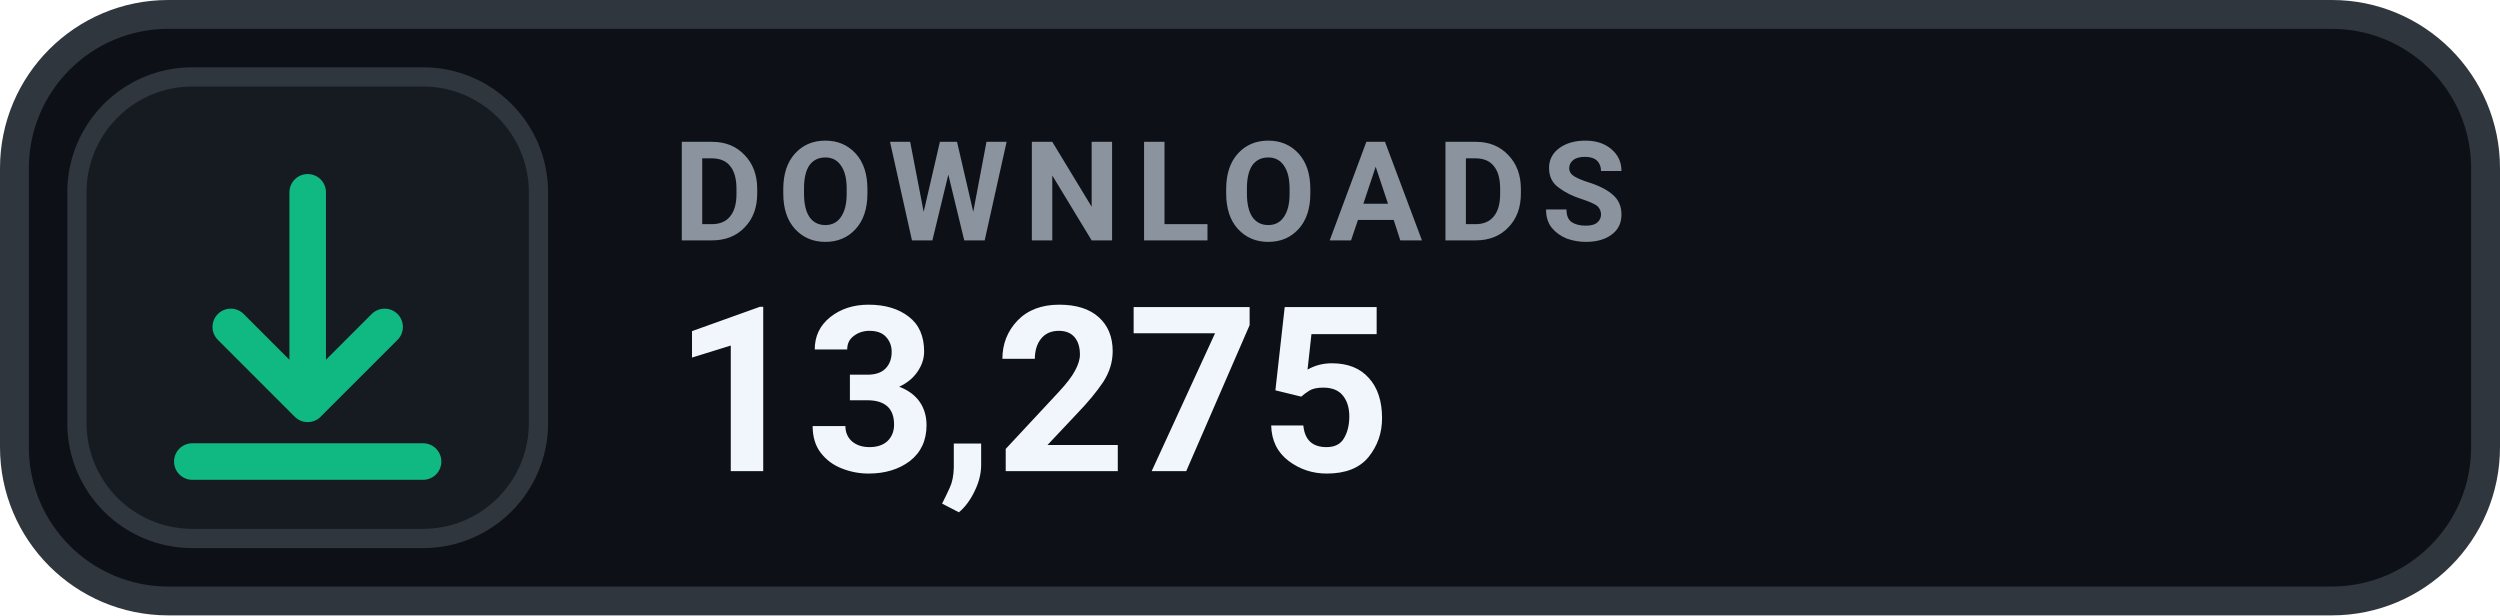
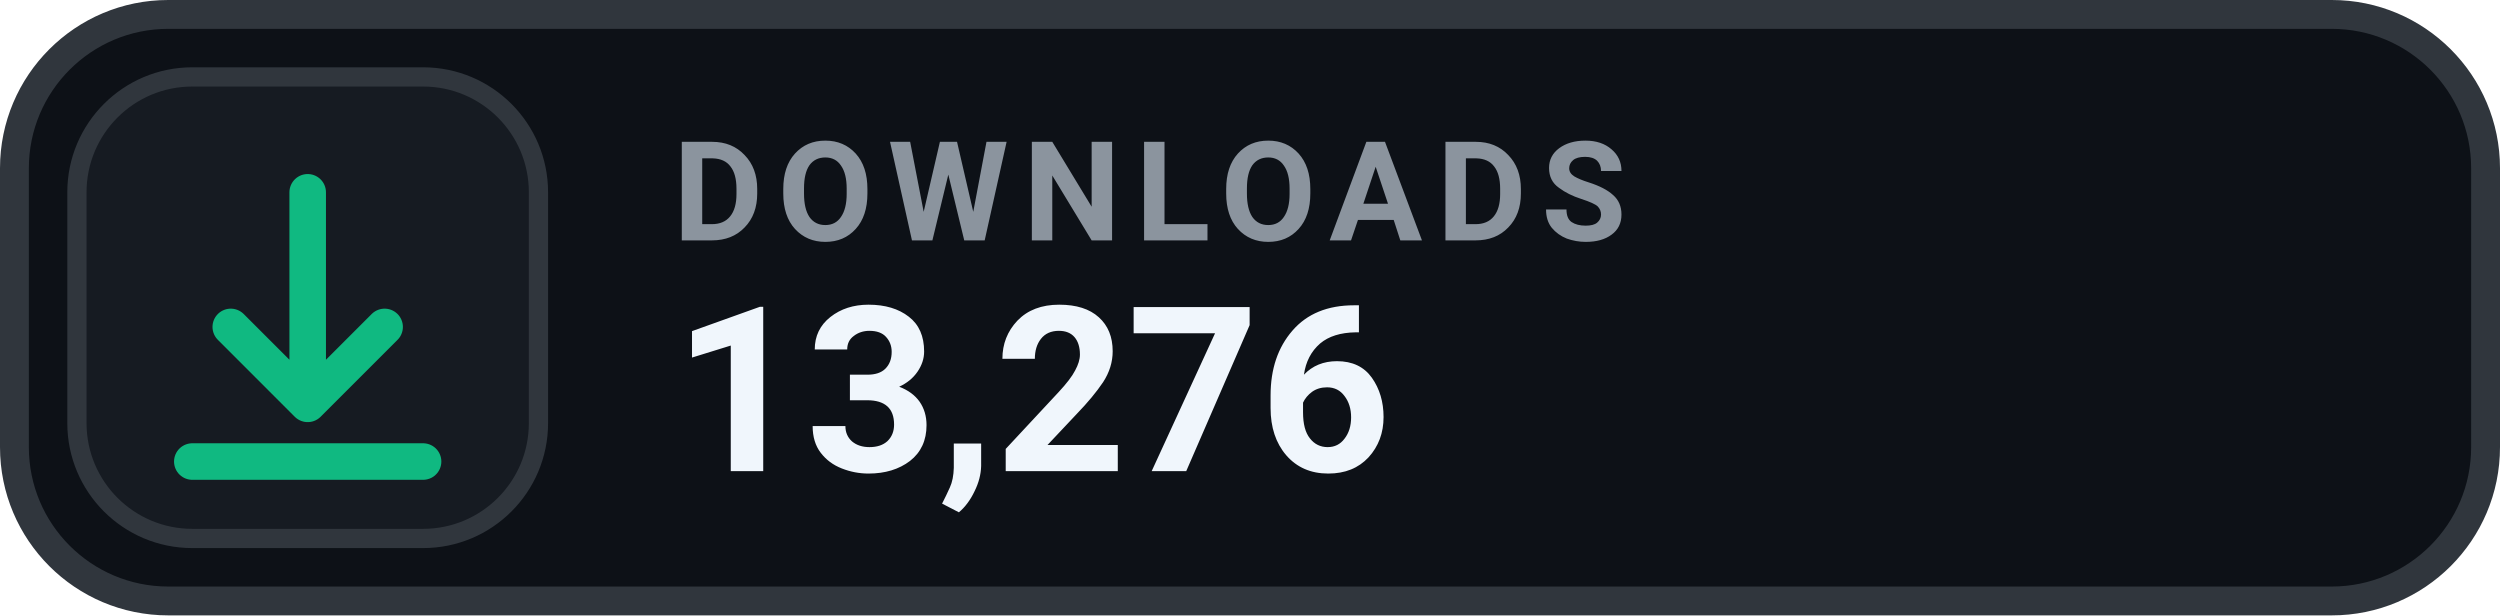
- <svg xmlns="http://www.w3.org/2000/svg" width="130" height="32" viewBox="0 0 130 32" role="img" aria-label="DOWNLOADS 13,275">
+ <svg xmlns="http://www.w3.org/2000/svg" width="130" height="32" viewBox="0 0 130 32" role="img" aria-label="DOWNLOADS 13,276">
  <rect x=".75" y=".75" width="128.5" height="30.5" rx="8" fill="#0D1117" stroke="#30363D" stroke-width="1.5" />
  <rect x="4" y="4" width="24" height="24" rx="6" fill="#161B22" stroke="#30363D" stroke-width="1" />
  <g transform="translate(16 16)" style="color:#10B981;">
    <path d="M0 -6 v11 m0 0 l4 -4 m-4 4 l-4 -4 M-6 8 h12" fill="none" stroke="currentColor" stroke-width="1.9" stroke-linecap="round" stroke-linejoin="round" />
  </g>
  <text x="35" y="12.5" fill="#8B949E" font-family="-apple-system,BlinkMacSystemFont,'Segoe UI',Roboto,Helvetica,Arial,sans-serif" font-size="7.2" font-weight="700" letter-spacing=".75">DOWNLOADS</text>
-   <text x="35" y="24.5" fill="#F0F6FC" font-family="-apple-system,BlinkMacSystemFont,'Segoe UI',Roboto,Helvetica,Arial,sans-serif" font-size="12" font-weight="700">13,275</text>
+   <text x="35" y="24.5" fill="#F0F6FC" font-family="-apple-system,BlinkMacSystemFont,'Segoe UI',Roboto,Helvetica,Arial,sans-serif" font-size="12" font-weight="700">13,276</text>
</svg>
